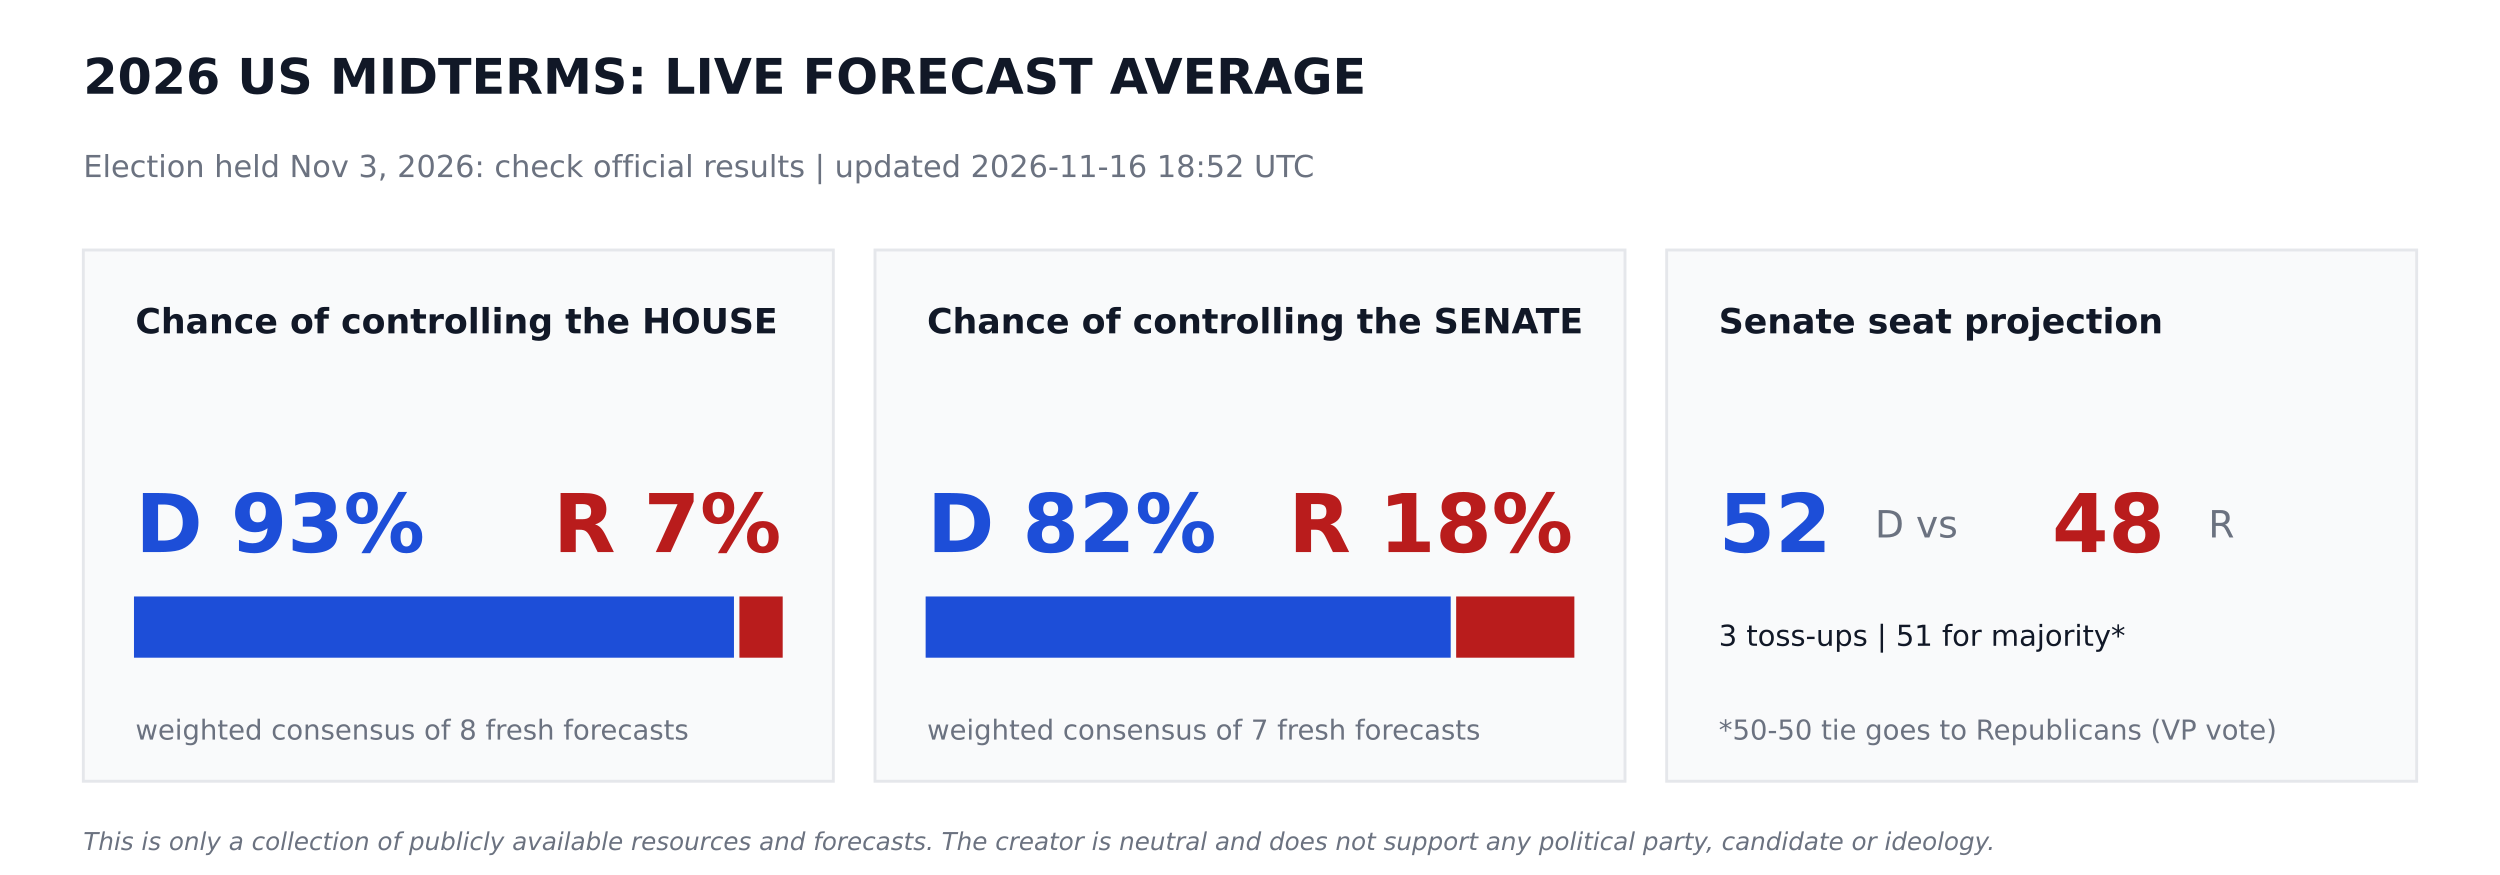
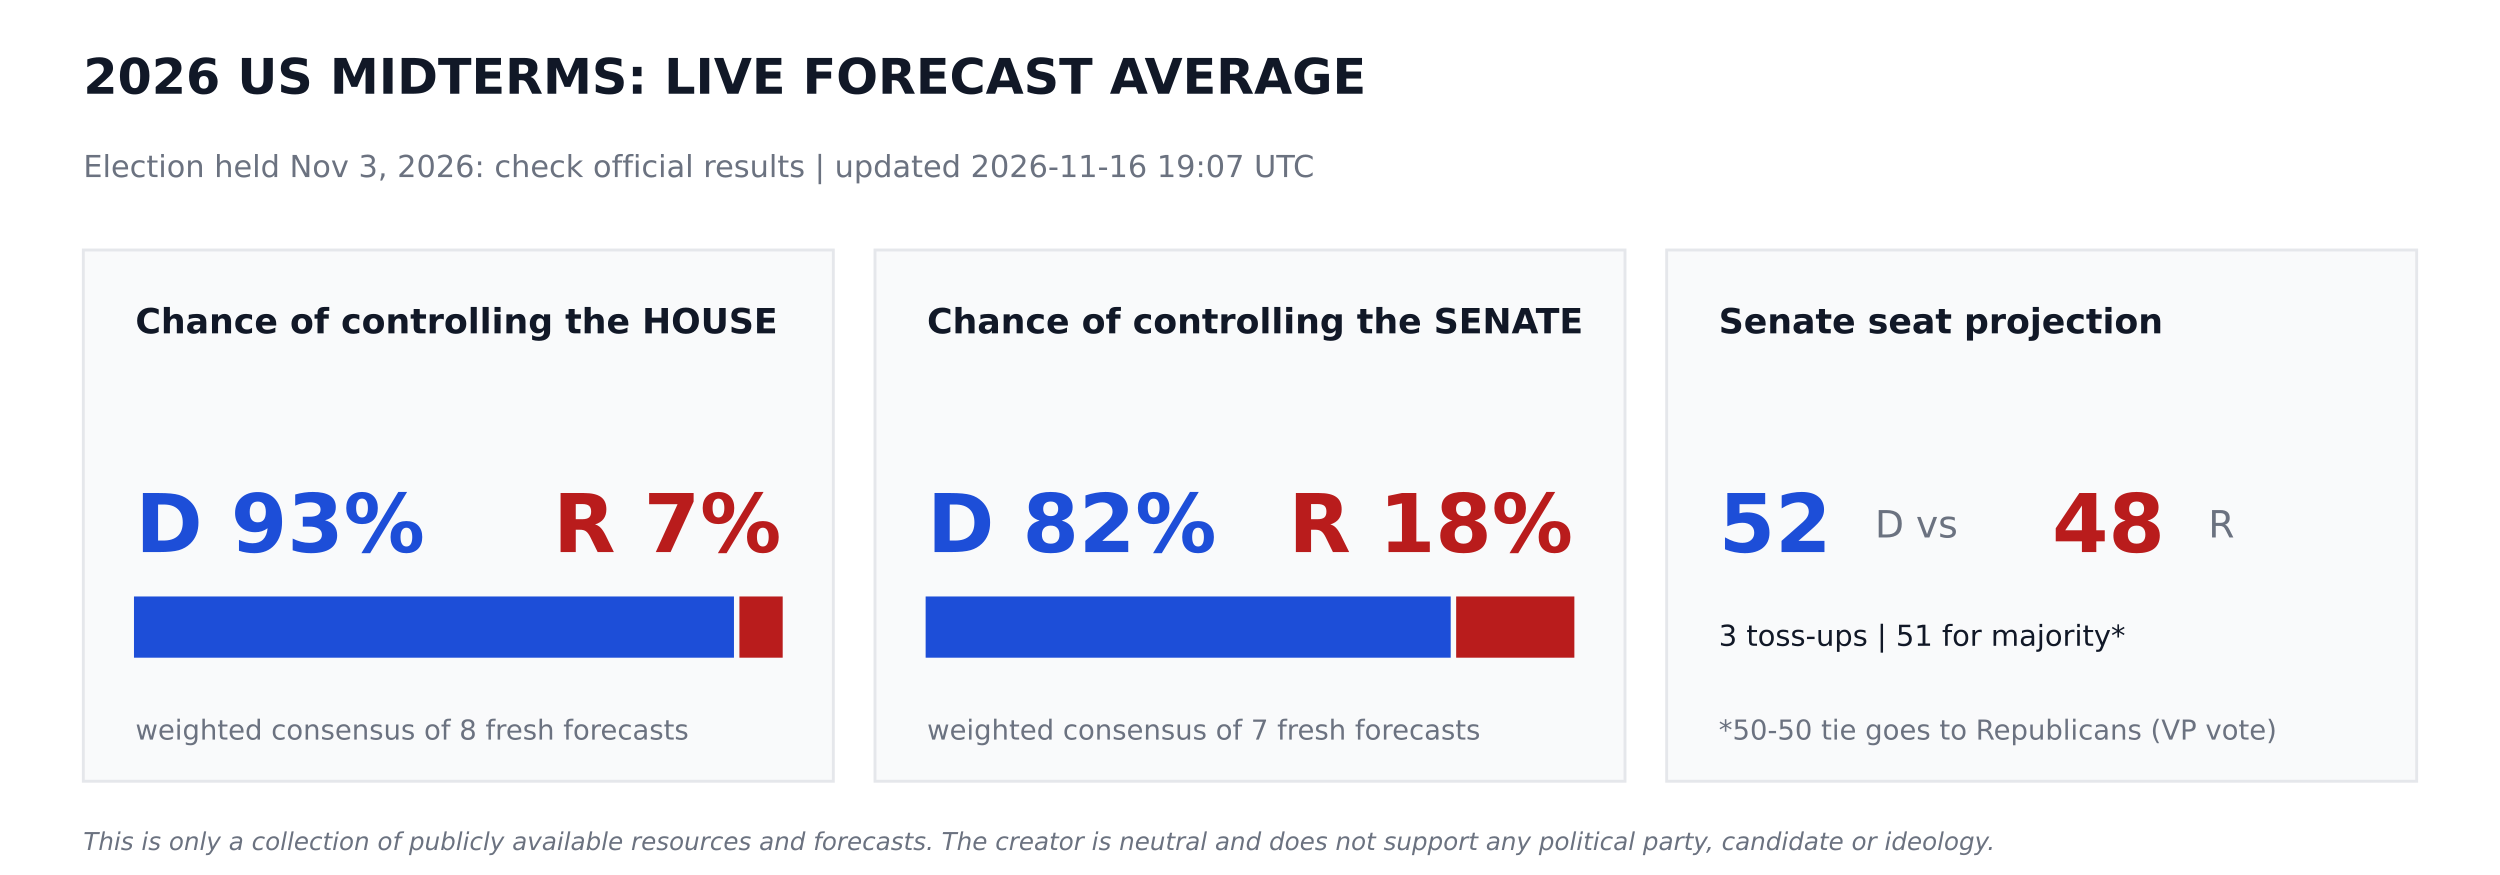
<svg xmlns="http://www.w3.org/2000/svg" width="864pt" height="302.4pt" viewBox="0 0 864 302.4" version="1.1">
  <defs>
    <style type="text/css">*{stroke-linejoin: round; stroke-linecap: butt}</style>
  </defs>
  <g id="figure_1">
    <g id="patch_1">
      <path d="M 0 302.4  L 864 302.4  L 864 0  L 0 0  z " style="fill: #ffffff" />
    </g>
    <g id="axes_1">
      <g id="patch_2">
-         <path d="M 28.8 270  L 288 270  L 288 86.4  L 28.8 86.4  z " clip-path="url(#p2559fe0a2f)" style="fill: #f9fafb; stroke: #e5e7eb; stroke-linejoin: miter" />
+         <path d="M 28.8 270  L 288 270  L 288 86.4  L 28.8 86.4  z " clip-path="url(#p82218097e9)" style="fill: #f9fafb; stroke: #e5e7eb; stroke-linejoin: miter" />
      </g>
      <g id="patch_3">
-         <path d="M 46.8 226.8  L 253.159 226.8  L 253.159 206.64  L 46.8 206.64  z " clip-path="url(#p2559fe0a2f)" style="fill: #1d4ed8; stroke: #1d4ed8; stroke-linejoin: miter" />
+         <path d="M 46.8 226.8  L 253.159 226.8  L 253.159 206.64  L 46.8 206.64  z " clip-path="url(#p82218097e9)" style="fill: #1d4ed8; stroke: #1d4ed8; stroke-linejoin: miter" />
      </g>
      <g id="patch_4">
-         <path d="M 256.039 226.8  L 270 226.8  L 270 206.64  L 256.039 206.64  z " clip-path="url(#p2559fe0a2f)" style="fill: #b91c1c; stroke: #b91c1c; stroke-linejoin: miter" />
+         <path d="M 256.039 226.8  L 270 226.8  L 270 206.64  L 256.039 206.64  z " clip-path="url(#p82218097e9)" style="fill: #b91c1c; stroke: #b91c1c; stroke-linejoin: miter" />
      </g>
      <g id="patch_5">
-         <path d="M 302.4 270  L 561.6 270  L 561.6 86.4  L 302.4 86.4  z " clip-path="url(#p2559fe0a2f)" style="fill: #f9fafb; stroke: #e5e7eb; stroke-linejoin: miter" />
+         <path d="M 302.4 270  L 561.6 270  L 561.6 86.4  L 302.4 86.4  z " clip-path="url(#p82218097e9)" style="fill: #f9fafb; stroke: #e5e7eb; stroke-linejoin: miter" />
      </g>
      <g id="patch_6">
-         <path d="M 320.4 226.8  L 500.868 226.8  L 500.868 206.64  L 320.4 206.64  z " clip-path="url(#p2559fe0a2f)" style="fill: #1d4ed8; stroke: #1d4ed8; stroke-linejoin: miter" />
+         <path d="M 320.4 226.8  L 500.868 226.8  L 500.868 206.64  L 320.4 206.64  z " clip-path="url(#p82218097e9)" style="fill: #1d4ed8; stroke: #1d4ed8; stroke-linejoin: miter" />
      </g>
      <g id="patch_7">
-         <path d="M 503.748 226.8  L 543.6 226.8  L 543.6 206.64  L 503.748 206.64  z " clip-path="url(#p2559fe0a2f)" style="fill: #b91c1c; stroke: #b91c1c; stroke-linejoin: miter" />
+         <path d="M 503.748 226.8  L 543.6 226.8  L 543.6 206.64  L 503.748 206.64  z " clip-path="url(#p82218097e9)" style="fill: #b91c1c; stroke: #b91c1c; stroke-linejoin: miter" />
      </g>
      <g id="patch_8">
-         <path d="M 576 270  L 835.2 270  L 835.2 86.4  L 576 86.4  z " clip-path="url(#p2559fe0a2f)" style="fill: #f9fafb; stroke: #e5e7eb; stroke-linejoin: miter" />
+         <path d="M 576 270  L 835.2 270  L 835.2 86.4  L 576 86.4  z " clip-path="url(#p82218097e9)" style="fill: #f9fafb; stroke: #e5e7eb; stroke-linejoin: miter" />
      </g>
      <g id="text_1">
        <text style="font-weight: 700; font-size: 17px; font-family: 'DejaVu Sans'; text-anchor: start; fill: #111827" x="28.8" y="32.4" transform="rotate(-0 28.8 32.4)">2026 US MIDTERMS: LIVE FORECAST AVERAGE</text>
      </g>
      <g id="text_2">
-         <text style="font-size: 10.5px; font-family: 'DejaVu Sans'; text-anchor: start; fill: #6b7280" x="28.8" y="61.2" transform="rotate(-0 28.8 61.2)">Election held Nov 3, 2026: check official results   |   updated 2026-11-16 18:52 UTC</text>
+         <text style="font-size: 10.5px; font-family: 'DejaVu Sans'; text-anchor: start; fill: #6b7280" x="28.8" y="61.2" transform="rotate(-0 28.8 61.2)">Election held Nov 3, 2026: check official results   |   updated 2026-11-16 19:07 UTC</text>
      </g>
      <g id="text_3">
        <text style="font-weight: 700; font-size: 12px; font-family: 'DejaVu Sans'; text-anchor: start; fill: #111827" x="46.8" y="115.2" transform="rotate(-0 46.8 115.2)">Chance of controlling the HOUSE</text>
      </g>
      <g id="text_4">
        <text style="font-weight: 700; font-size: 28px; font-family: 'DejaVu Sans'; text-anchor: start; fill: #1d4ed8" x="46.8" y="190.8" transform="rotate(-0 46.8 190.8)">D 93%</text>
      </g>
      <g id="text_5">
        <text style="font-weight: 700; font-size: 28px; font-family: 'DejaVu Sans'; text-anchor: end; fill: #b91c1c" x="270" y="190.8" transform="rotate(-0 270 190.8)">R 7%</text>
      </g>
      <g id="text_6">
        <text style="font-size: 9.5px; font-family: 'DejaVu Sans'; text-anchor: start; fill: #6b7280" x="46.8" y="255.6" transform="rotate(-0 46.8 255.6)">weighted consensus of 8 fresh forecasts</text>
      </g>
      <g id="text_7">
        <text style="font-weight: 700; font-size: 12px; font-family: 'DejaVu Sans'; text-anchor: start; fill: #111827" x="320.4" y="115.2" transform="rotate(-0 320.4 115.2)">Chance of controlling the SENATE</text>
      </g>
      <g id="text_8">
        <text style="font-weight: 700; font-size: 28px; font-family: 'DejaVu Sans'; text-anchor: start; fill: #1d4ed8" x="320.4" y="190.8" transform="rotate(-0 320.4 190.8)">D 82%</text>
      </g>
      <g id="text_9">
        <text style="font-weight: 700; font-size: 28px; font-family: 'DejaVu Sans'; text-anchor: end; fill: #b91c1c" x="543.6" y="190.8" transform="rotate(-0 543.6 190.8)">R 18%</text>
      </g>
      <g id="text_10">
        <text style="font-size: 9.5px; font-family: 'DejaVu Sans'; text-anchor: start; fill: #6b7280" x="320.4" y="255.6" transform="rotate(-0 320.4 255.6)">weighted consensus of 7 fresh forecasts</text>
      </g>
      <g id="text_11">
        <text style="font-weight: 700; font-size: 12px; font-family: 'DejaVu Sans'; text-anchor: start; fill: #111827" x="594" y="115.2" transform="rotate(-0 594 115.2)">Senate seat projection</text>
      </g>
      <g id="text_12">
        <text style="font-weight: 700; font-size: 28px; font-family: 'DejaVu Sans'; text-anchor: start; fill: #1d4ed8" x="594" y="190.8" transform="rotate(-0 594 190.8)">52</text>
      </g>
      <g id="text_13">
        <text style="font-size: 13px; font-family: 'DejaVu Sans'; text-anchor: start; fill: #6b7280" x="648" y="185.76" transform="rotate(-0 648 185.76)">D  vs</text>
      </g>
      <g id="text_14">
        <text style="font-weight: 700; font-size: 28px; font-family: 'DejaVu Sans'; text-anchor: start; fill: #b91c1c" x="709.2" y="190.8" transform="rotate(-0 709.2 190.8)">48</text>
      </g>
      <g id="text_15">
        <text style="font-size: 13px; font-family: 'DejaVu Sans'; text-anchor: start; fill: #6b7280" x="763.2" y="185.76" transform="rotate(-0 763.2 185.76)">R</text>
      </g>
      <g id="text_16">
        <text style="font-size: 10px; font-family: 'DejaVu Sans'; text-anchor: start; fill: #111827" x="594" y="223.2" transform="rotate(-0 594 223.2)">3 toss-ups  |  51 for majority*</text>
      </g>
      <g id="text_17">
        <text style="font-size: 9.5px; font-family: 'DejaVu Sans'; text-anchor: start; fill: #6b7280" x="594" y="255.6" transform="rotate(-0 594 255.6)">*50-50 tie goes to Republicans (VP vote)</text>
      </g>
      <g id="text_18">
        <text style="font-style: italic; font-size: 8.5px; font-family: 'DejaVu Sans'; text-anchor: start; fill: #6b7280" x="28.8" y="293.76" transform="rotate(-0 28.8 293.76)">This is only a collection of publicly available resources and forecasts. The creator is neutral and does not support any political party, candidate or ideology.</text>
      </g>
    </g>
  </g>
  <defs>
-     <clipPath id="p2559fe0a2f">
+     <clipPath id="p82218097e9">
      <rect x="0" y="0" width="864" height="302.4" />
    </clipPath>
  </defs>
</svg>
